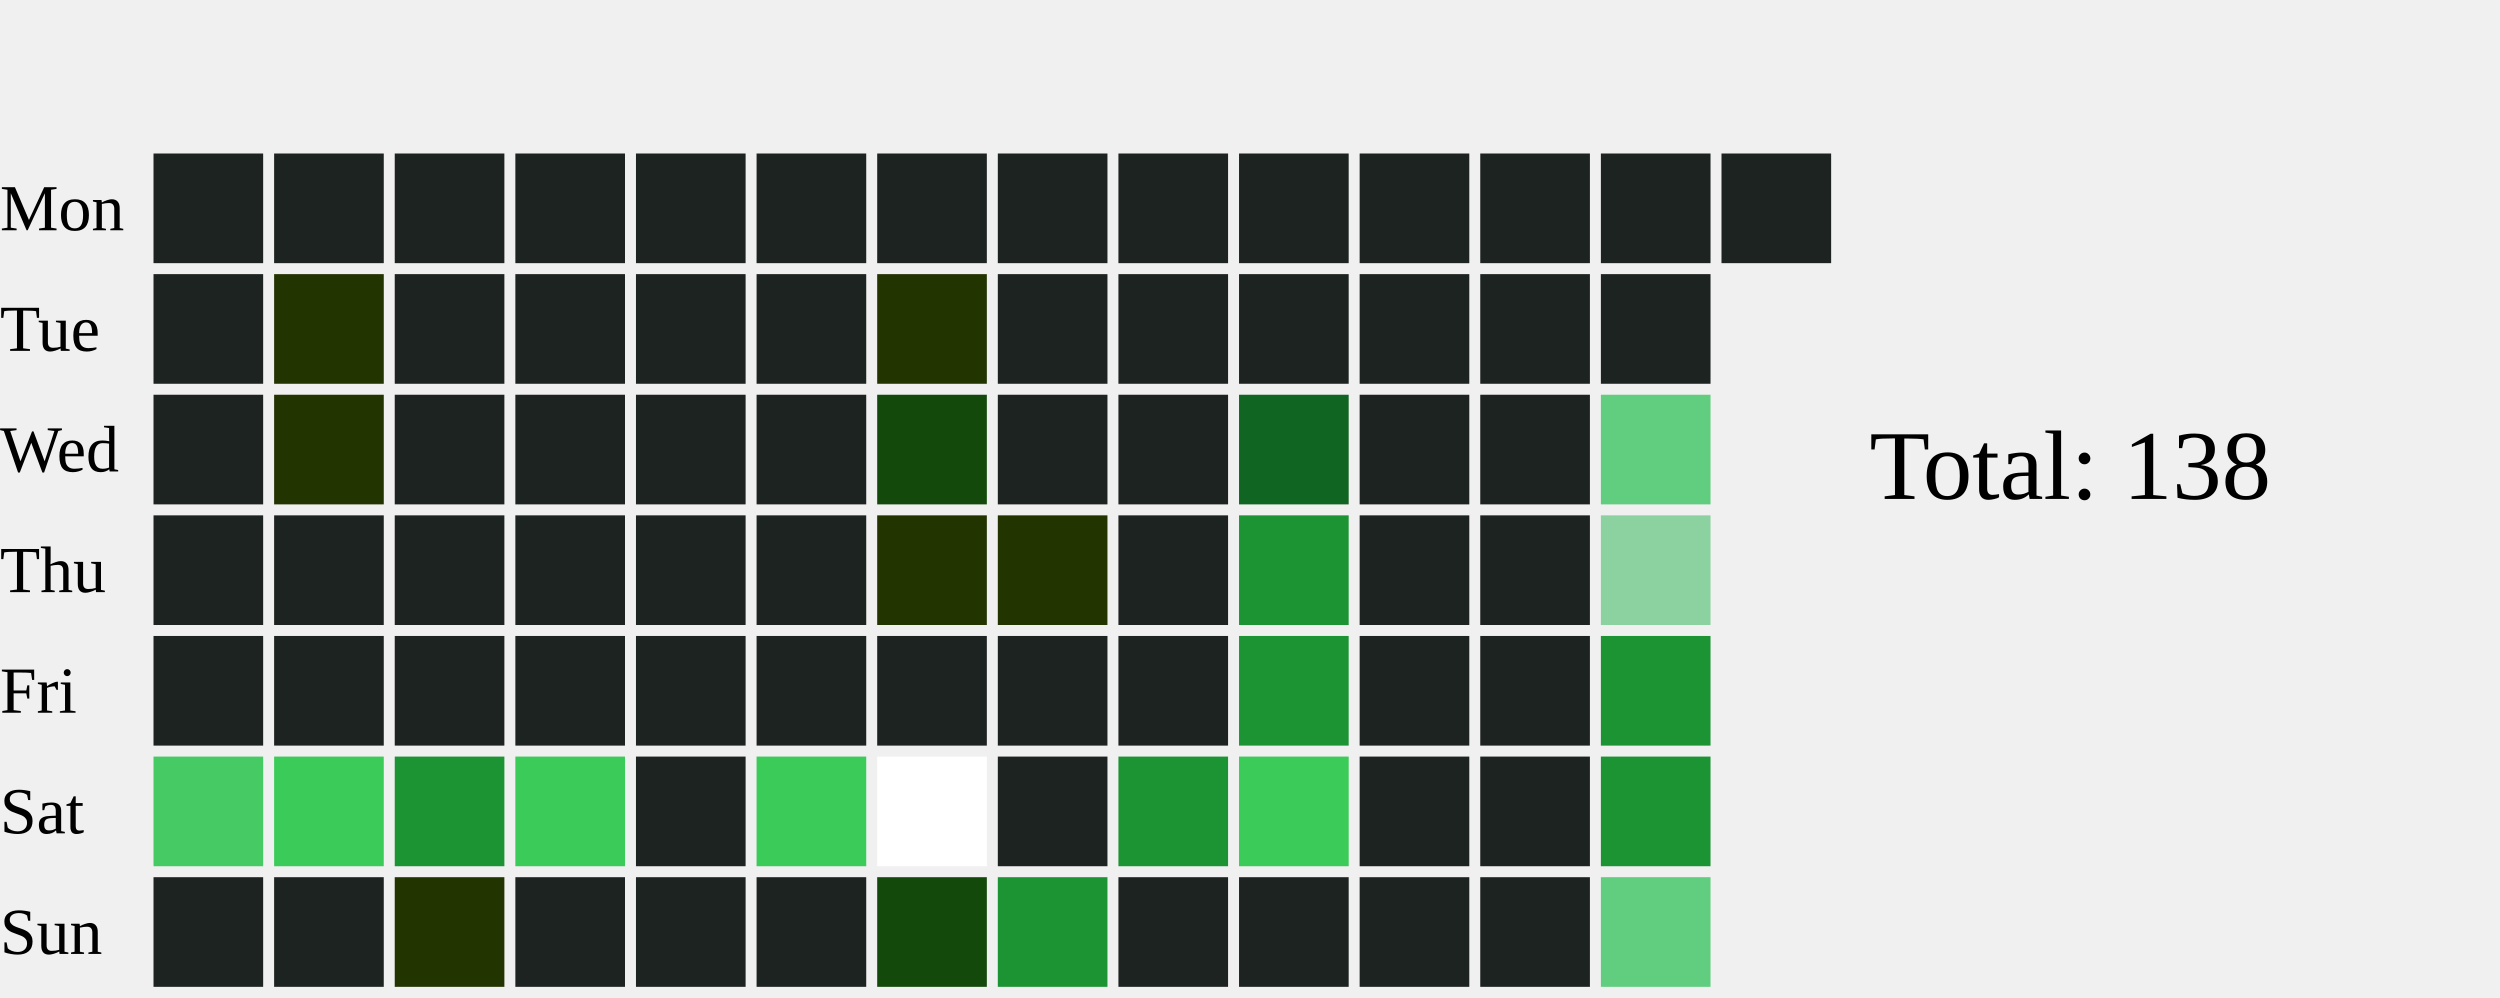
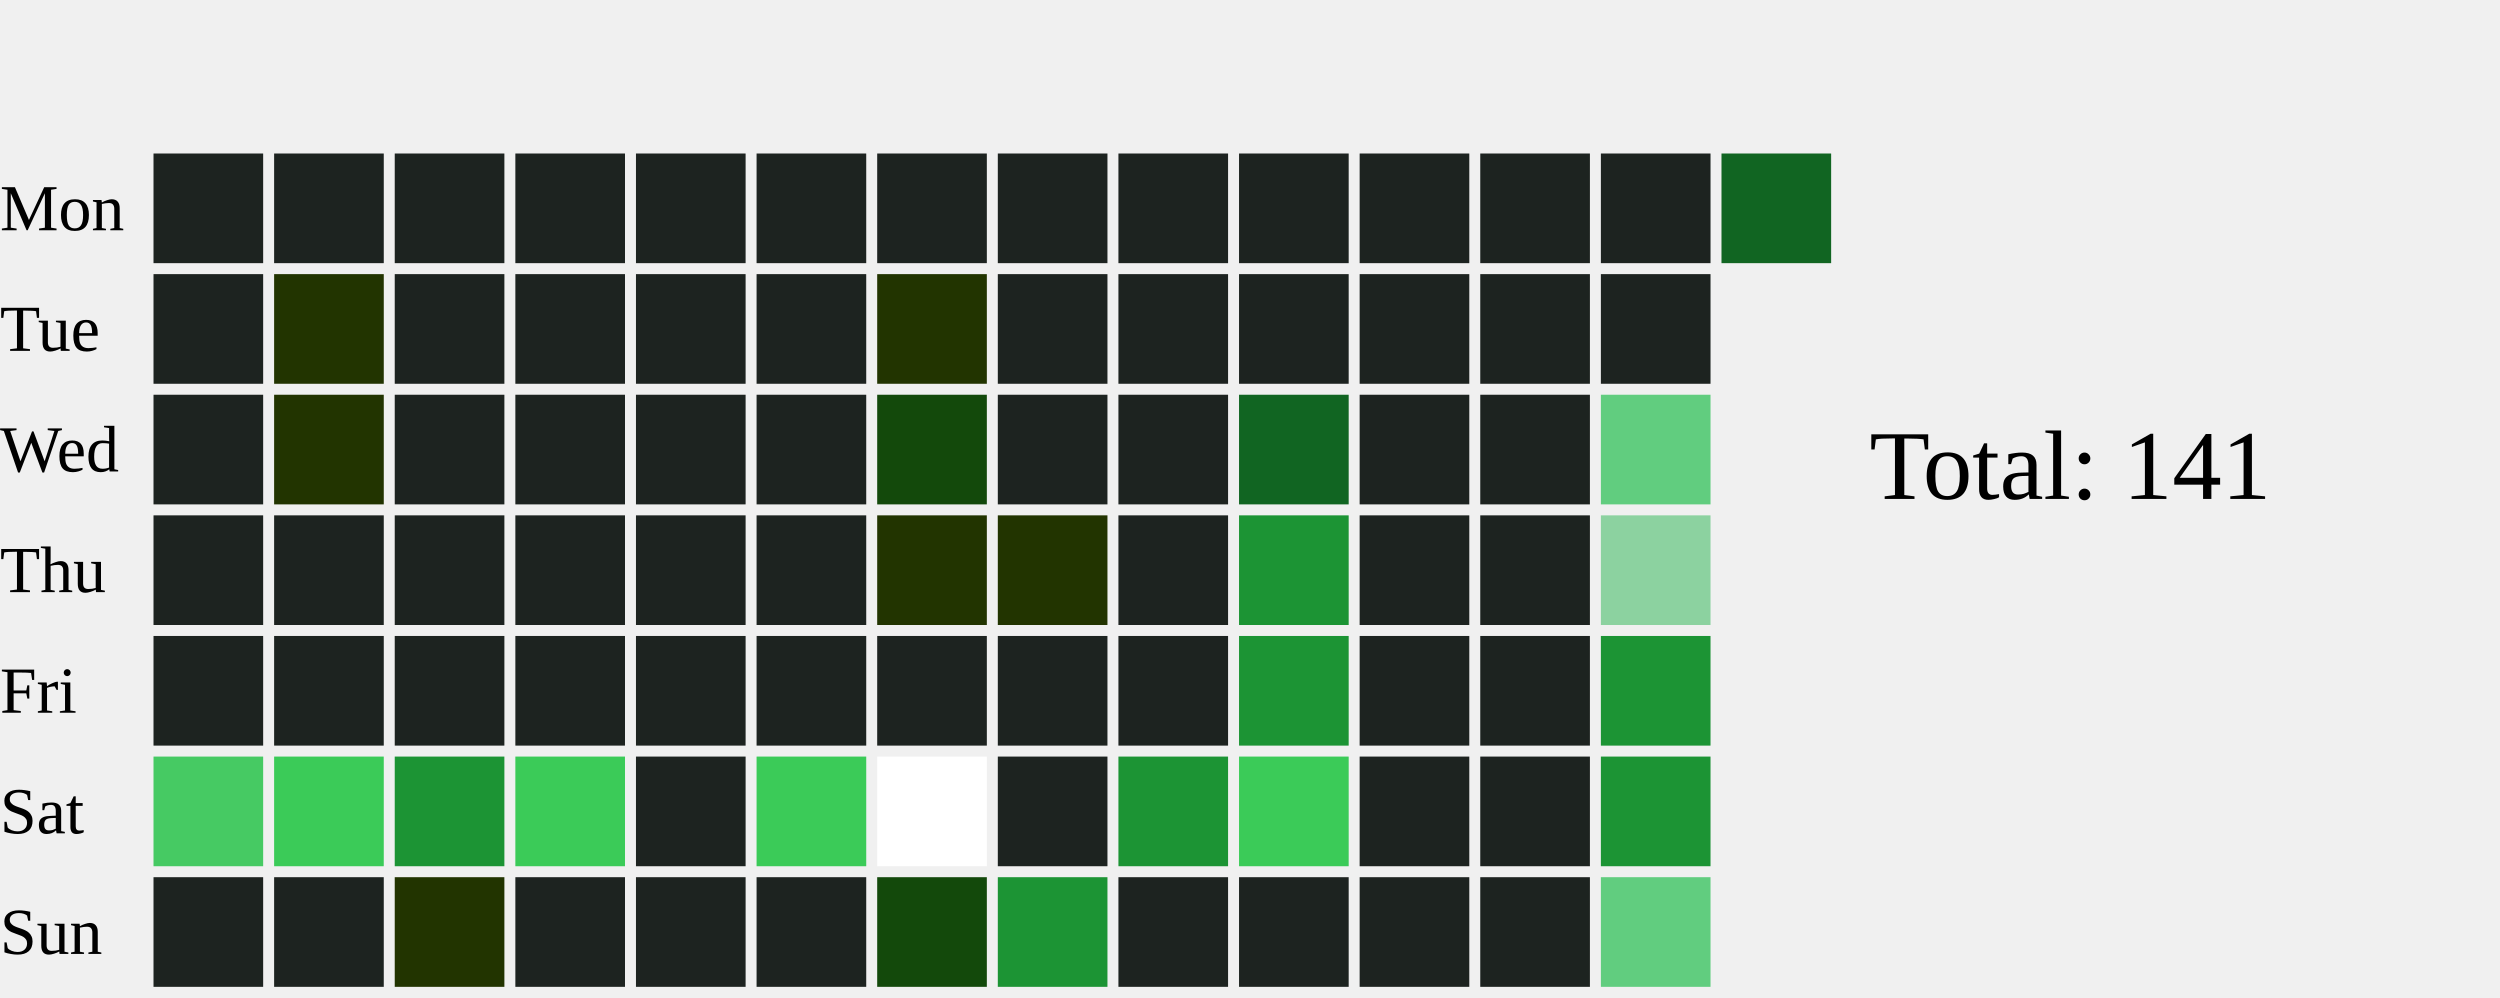
<svg xmlns="http://www.w3.org/2000/svg" width="456" height="182">
  <text x="0" y="42.0" font-size="12" fill="black">Mon</text>
  <text x="0" y="64.0" font-size="12" fill="black">Tue</text>
  <text x="0" y="86.0" font-size="12" fill="black">Wed</text>
  <text x="0" y="108.0" font-size="12" fill="black">Thu</text>
  <text x="0" y="130.0" font-size="12" fill="black">Fri</text>
  <text x="0" y="152.0" font-size="12" fill="black">Sat</text>
  <text x="0" y="174.0" font-size="12" fill="black">Sun</text>
  <rect x="28" y="28" width="20" height="20" fill="#1D2320">
    </rect>
  <rect x="28" y="50" width="20" height="20" fill="#1D2320">
    </rect>
  <rect x="28" y="72" width="20" height="20" fill="#1D2320">
    </rect>
  <rect x="28" y="94" width="20" height="20" fill="#1D2320">
    </rect>
  <rect x="28" y="116" width="20" height="20" fill="#1D2320">
    </rect>
  <rect x="28" y="138" width="20" height="20" fill="#46CA63">
    </rect>
  <rect x="28" y="160" width="20" height="20" fill="#1D2320">
    </rect>
  <rect x="50" y="28" width="20" height="20" fill="#1D2320">
    </rect>
  <rect x="50" y="50" width="20" height="20" fill="#223400">
    </rect>
  <rect x="50" y="72" width="20" height="20" fill="#223400">
    </rect>
  <rect x="50" y="94" width="20" height="20" fill="#1D2320">
    </rect>
  <rect x="50" y="116" width="20" height="20" fill="#1D2320">
    </rect>
  <rect x="50" y="138" width="20" height="20" fill="#3BCB58">
    </rect>
  <rect x="50" y="160" width="20" height="20" fill="#1D2320">
    </rect>
  <rect x="72" y="28" width="20" height="20" fill="#1D2320">
    </rect>
  <rect x="72" y="50" width="20" height="20" fill="#1D2320">
    </rect>
  <rect x="72" y="72" width="20" height="20" fill="#1D2320">
    </rect>
  <rect x="72" y="94" width="20" height="20" fill="#1D2320">
    </rect>
  <rect x="72" y="116" width="20" height="20" fill="#1D2320">
    </rect>
  <rect x="72" y="138" width="20" height="20" fill="#1C9434">
    </rect>
  <rect x="72" y="160" width="20" height="20" fill="#223400">
    </rect>
  <rect x="94" y="28" width="20" height="20" fill="#1D2320">
    </rect>
  <rect x="94" y="50" width="20" height="20" fill="#1D2320">
    </rect>
  <rect x="94" y="72" width="20" height="20" fill="#1D2320">
    </rect>
  <rect x="94" y="94" width="20" height="20" fill="#1D2320">
    </rect>
  <rect x="94" y="116" width="20" height="20" fill="#1D2320">
    </rect>
  <rect x="94" y="138" width="20" height="20" fill="#3BCB58">
    </rect>
  <rect x="94" y="160" width="20" height="20" fill="#1D2320">
    </rect>
  <rect x="116" y="28" width="20" height="20" fill="#1D2320">
    </rect>
  <rect x="116" y="50" width="20" height="20" fill="#1D2320">
    </rect>
  <rect x="116" y="72" width="20" height="20" fill="#1D2320">
    </rect>
  <rect x="116" y="94" width="20" height="20" fill="#1D2320">
    </rect>
  <rect x="116" y="116" width="20" height="20" fill="#1D2320">
    </rect>
  <rect x="116" y="138" width="20" height="20" fill="#1D2320">
    </rect>
  <rect x="116" y="160" width="20" height="20" fill="#1D2320">
    </rect>
  <rect x="138" y="28" width="20" height="20" fill="#1D2320">
    </rect>
  <rect x="138" y="50" width="20" height="20" fill="#1D2320">
    </rect>
  <rect x="138" y="72" width="20" height="20" fill="#1D2320">
    </rect>
  <rect x="138" y="94" width="20" height="20" fill="#1D2320">
    </rect>
  <rect x="138" y="116" width="20" height="20" fill="#1D2320">
    </rect>
  <rect x="138" y="138" width="20" height="20" fill="#3BCB58">
    </rect>
  <rect x="138" y="160" width="20" height="20" fill="#1D2320">
    </rect>
  <rect x="160" y="28" width="20" height="20" fill="#1D2320">
    </rect>
  <rect x="160" y="50" width="20" height="20" fill="#223400">
    </rect>
  <rect x="160" y="72" width="20" height="20" fill="#13490b">
    </rect>
  <rect x="160" y="94" width="20" height="20" fill="#223400">
    </rect>
  <rect x="160" y="116" width="20" height="20" fill="#1D2320">
    </rect>
  <rect x="160" y="138" width="20" height="20" fill="#FFFFFF">
    </rect>
  <rect x="160" y="160" width="20" height="20" fill="#13490b">
    </rect>
  <rect x="182" y="28" width="20" height="20" fill="#1D2320">
    </rect>
  <rect x="182" y="50" width="20" height="20" fill="#1D2320">
    </rect>
  <rect x="182" y="72" width="20" height="20" fill="#1D2320">
    </rect>
  <rect x="182" y="94" width="20" height="20" fill="#223400">
    </rect>
  <rect x="182" y="116" width="20" height="20" fill="#1D2320">
    </rect>
  <rect x="182" y="138" width="20" height="20" fill="#1D2320">
    </rect>
  <rect x="182" y="160" width="20" height="20" fill="#1C9434">
    </rect>
  <rect x="204" y="28" width="20" height="20" fill="#1D2320">
    </rect>
  <rect x="204" y="50" width="20" height="20" fill="#1D2320">
    </rect>
  <rect x="204" y="72" width="20" height="20" fill="#1D2320">
    </rect>
  <rect x="204" y="94" width="20" height="20" fill="#1D2320">
    </rect>
  <rect x="204" y="116" width="20" height="20" fill="#1D2320">
    </rect>
  <rect x="204" y="138" width="20" height="20" fill="#1C9434">
    </rect>
  <rect x="204" y="160" width="20" height="20" fill="#1D2320">
    </rect>
  <rect x="226" y="28" width="20" height="20" fill="#1D2320">
    </rect>
  <rect x="226" y="50" width="20" height="20" fill="#1D2320">
    </rect>
  <rect x="226" y="72" width="20" height="20" fill="#116522">
    </rect>
  <rect x="226" y="94" width="20" height="20" fill="#1C9434">
    </rect>
  <rect x="226" y="116" width="20" height="20" fill="#1C9434">
    </rect>
  <rect x="226" y="138" width="20" height="20" fill="#3BCB58">
    </rect>
  <rect x="226" y="160" width="20" height="20" fill="#1D2320">
    </rect>
  <rect x="248" y="28" width="20" height="20" fill="#1D2320">
    </rect>
  <rect x="248" y="50" width="20" height="20" fill="#1D2320">
    </rect>
  <rect x="248" y="72" width="20" height="20" fill="#1D2320">
    </rect>
  <rect x="248" y="94" width="20" height="20" fill="#1D2320">
    </rect>
  <rect x="248" y="116" width="20" height="20" fill="#1D2320">
    </rect>
  <rect x="248" y="138" width="20" height="20" fill="#1D2320">
    </rect>
  <rect x="248" y="160" width="20" height="20" fill="#1D2320">
    </rect>
  <rect x="270" y="28" width="20" height="20" fill="#1D2320">
    </rect>
  <rect x="270" y="50" width="20" height="20" fill="#1D2320">
    </rect>
  <rect x="270" y="72" width="20" height="20" fill="#1D2320">
    </rect>
  <rect x="270" y="94" width="20" height="20" fill="#1D2320">
    </rect>
  <rect x="270" y="116" width="20" height="20" fill="#1D2320">
    </rect>
  <rect x="270" y="138" width="20" height="20" fill="#1D2320">
    </rect>
  <rect x="270" y="160" width="20" height="20" fill="#1D2320">
    </rect>
  <rect x="292" y="28" width="20" height="20" fill="#1D2320">
    </rect>
  <rect x="292" y="50" width="20" height="20" fill="#1D2320">
    </rect>
  <rect x="292" y="72" width="20" height="20" fill="#61CD7F">
    </rect>
  <rect x="292" y="94" width="20" height="20" fill="#8CD2A0">
    </rect>
  <rect x="292" y="116" width="20" height="20" fill="#1C9434">
    </rect>
  <rect x="292" y="138" width="20" height="20" fill="#1C9434">
    </rect>
  <rect x="292" y="160" width="20" height="20" fill="#61CD7F">
    </rect>
-   <rect x="314" y="28" width="20" height="20" fill="#1D2320">
+   <rect x="314" y="28" width="20" height="20" fill="#116522">
    </rect>
-   <text x="341" y="91.0" font-size="18" fill="black">Total: 138</text>
+   <text x="341" y="91.0" font-size="18" fill="black">Total: 141</text>
</svg>
